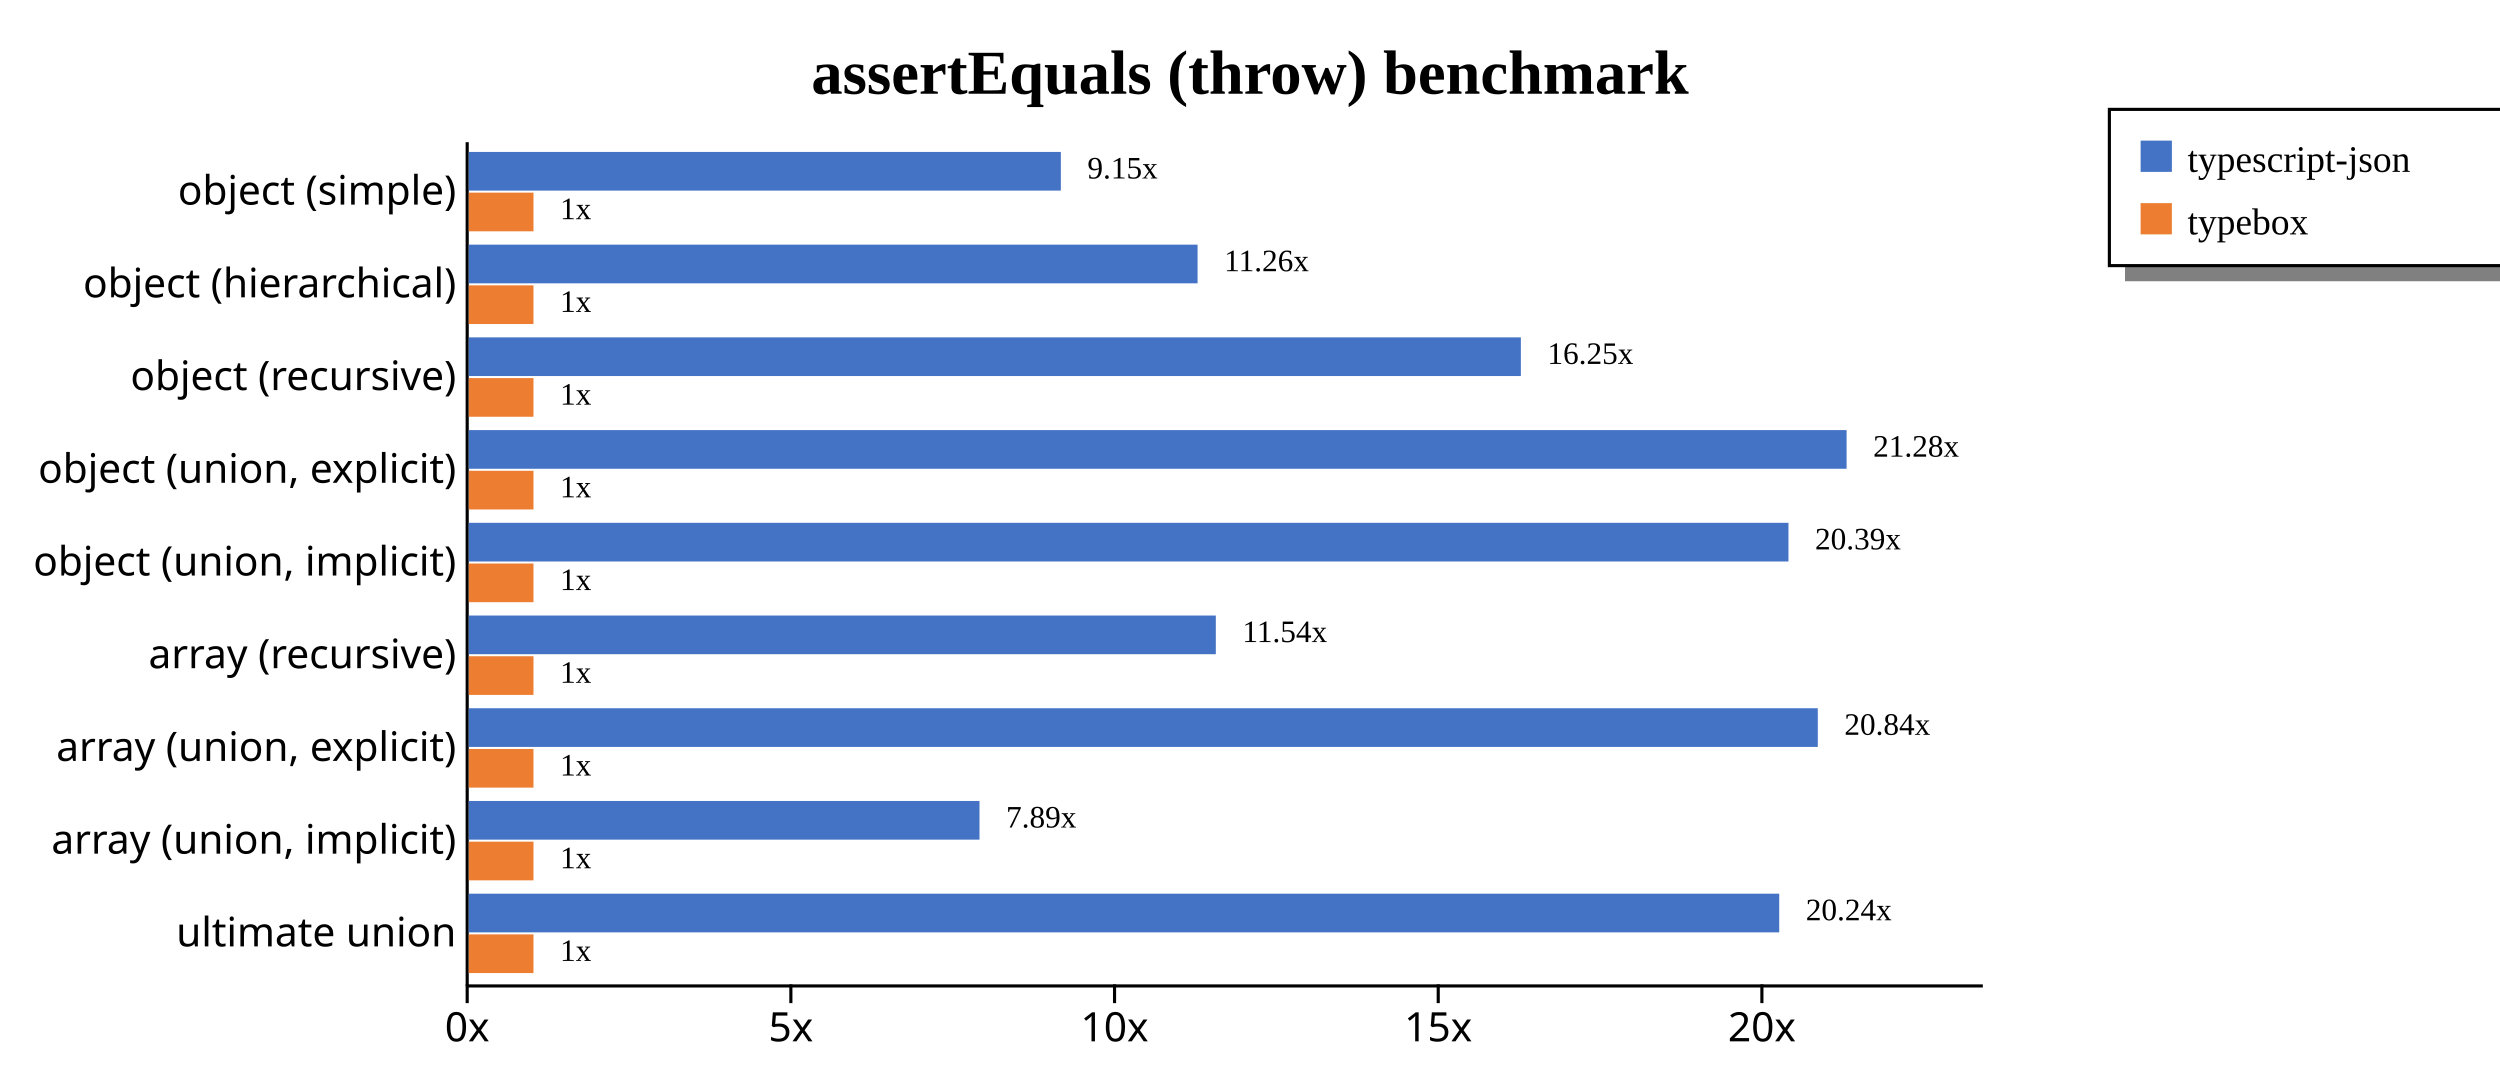
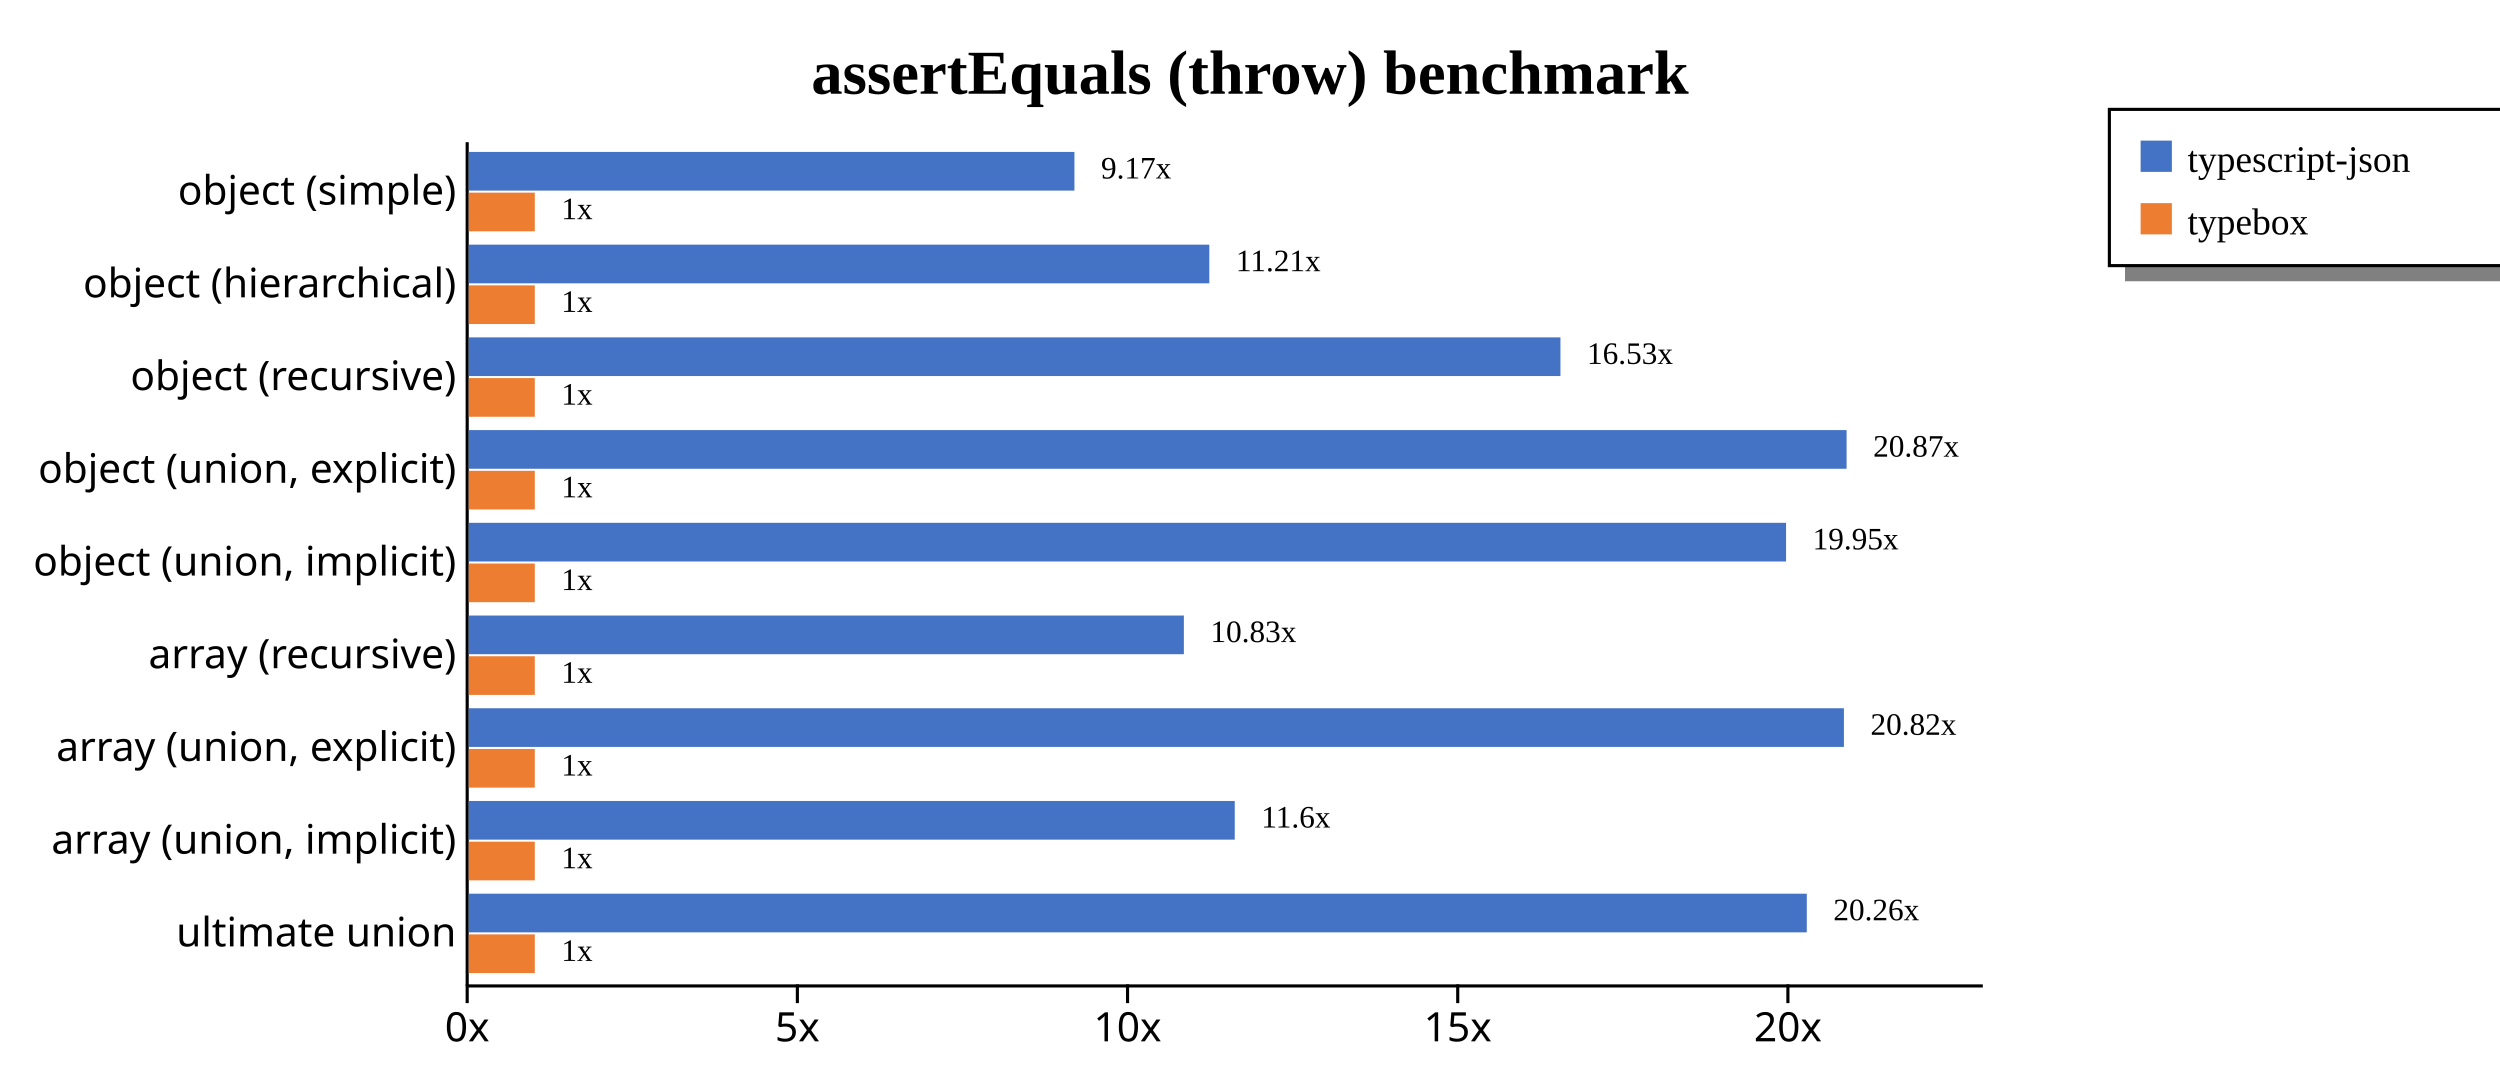
<svg xmlns="http://www.w3.org/2000/svg" width="800" height="345" style="background-color: white;">
  <g class="y axis" transform="translate(149,45)" fill="none" font-size="10" font-family="sans-serif" text-anchor="end" style="font-size: 13px;">
    <path class="domain" stroke="currentColor" d="M0.5,0.5V270.5" />
    <g class="tick" opacity="1" transform="translate(0,16.31868)" style="font-size: 13px;">
      <line stroke="currentColor" x2="0" />
      <text fill="currentColor" x="-3" dy="0.32em">object (simple)    </text>
    </g>
    <g class="tick" opacity="1" transform="translate(0,45.98901)" style="font-size: 13px;">
      <line stroke="currentColor" x2="0" />
      <text fill="currentColor" x="-3" dy="0.32em">object (hierarchical)    </text>
    </g>
    <g class="tick" opacity="1" transform="translate(0,75.65934)" style="font-size: 13px;">
      <line stroke="currentColor" x2="0" />
      <text fill="currentColor" x="-3" dy="0.32em">object (recursive)    </text>
    </g>
    <g class="tick" opacity="1" transform="translate(0,105.3297)" style="font-size: 13px;">
      <line stroke="currentColor" x2="0" />
      <text fill="currentColor" x="-3" dy="0.32em">object (union, explicit)    </text>
    </g>
    <g class="tick" opacity="1" transform="translate(0,135)" style="font-size: 13px;">
      <line stroke="currentColor" x2="0" />
      <text fill="currentColor" x="-3" dy="0.32em">object (union, implicit)    </text>
    </g>
    <g class="tick" opacity="1" transform="translate(0,164.6703)" style="font-size: 13px;">
      <line stroke="currentColor" x2="0" />
      <text fill="currentColor" x="-3" dy="0.32em">array (recursive)    </text>
    </g>
    <g class="tick" opacity="1" transform="translate(0,194.3407)" style="font-size: 13px;">
      <line stroke="currentColor" x2="0" />
      <text fill="currentColor" x="-3" dy="0.32em">array (union, explicit)    </text>
    </g>
    <g class="tick" opacity="1" transform="translate(0,224.011)" style="font-size: 13px;">
      <line stroke="currentColor" x2="0" />
      <text fill="currentColor" x="-3" dy="0.32em">array (union, implicit)    </text>
    </g>
    <g class="tick" opacity="1" transform="translate(0,253.6813)" style="font-size: 13px;">
      <line stroke="currentColor" x2="0" />
      <text fill="currentColor" x="-3" dy="0.32em">ultimate union    </text>
    </g>
  </g>
  <g class="x axis" transform="translate(149,315)" fill="none" font-size="10" font-family="sans-serif" text-anchor="middle" style="font-size: 13px;">
    <path class="domain" stroke="currentColor" d="M0.5,0.5H485.5" />
    <g class="tick" opacity="1" transform="translate(0.5,0)" style="font-size: 13px;">
      <line stroke="currentColor" y2="6" />
      <text fill="currentColor" y="9" dy="0.71em">0x</text>
    </g>
-     <g class="tick" opacity="1" transform="translate(104.077,0)" style="font-size: 13px;">
+     <g class="tick" opacity="1" transform="translate(106.157,0)" style="font-size: 13px;">
      <line stroke="currentColor" y2="6" />
      <text fill="currentColor" y="9" dy="0.71em">5x</text>
    </g>
-     <g class="tick" opacity="1" transform="translate(207.654,0)" style="font-size: 13px;">
+     <g class="tick" opacity="1" transform="translate(211.814,0)" style="font-size: 13px;">
      <line stroke="currentColor" y2="6" />
      <text fill="currentColor" y="9" dy="0.71em">10x</text>
    </g>
-     <g class="tick" opacity="1" transform="translate(311.231,0)" style="font-size: 13px;">
+     <g class="tick" opacity="1" transform="translate(317.4709,0)" style="font-size: 13px;">
      <line stroke="currentColor" y2="6" />
      <text fill="currentColor" y="9" dy="0.71em">15x</text>
    </g>
-     <g class="tick" opacity="1" transform="translate(414.8079,0)" style="font-size: 13px;">
+     <g class="tick" opacity="1" transform="translate(423.1279,0)" style="font-size: 13px;">
      <line stroke="currentColor" y2="6" />
      <text fill="currentColor" y="9" dy="0.71em">20x</text>
    </g>
  </g>
  <text transform="translate(400, 30)" style="text-anchor: middle; font-size: 20px; font-weight: bold;">assertEquals (throw) benchmark</text>
  <rect x="680" y="85" width="200" height="5" fill="gray" />
  <rect x="675" y="35" width="200" height="50" fill="none" stroke="black" />
  <rect x="685" y="45" width="10" height="10" style="fill: #4472c4;" />
  <text x="700" y="55" style="font-size: 12px;">typescript-json</text>
  <rect x="685" y="65" width="10" height="10" style="fill: #ed7d31;" />
  <text x="700" y="75" style="font-size: 12px;">typebox</text>
  <g style="font-size: 13px;">
    <g style="font-size: 13px;">
-       <rect x="150" y="48.618" width="189.47" height="12.375" fill="#4472c4" />
-       <rect x="150" y="61.644" width="20.715" height="12.375" fill="#ed7d31" />
-       <text class="label" x="347.97" y="57.118" font-size="10px">9.15x</text>
-       <text class="label" x="179.215" y="70.144" font-size="10px">1x</text>
-       <text class="label" x="344.47" y="58.618" font-size="8px" />
-       <text class="label" x="175.715" y="71.644" font-size="8px" />
+       <rect x="150" y="48.618" width="193.818" height="12.375" fill="#4472c4" />
+       <rect x="150" y="61.644" width="21.131" height="12.375" fill="#ed7d31" />
+       <text class="label" x="352.318" y="57.118" font-size="10px">9.17x</text>
+       <text class="label" x="179.631" y="70.144" font-size="10px">1x</text>
+       <text class="label" x="348.818" y="58.618" font-size="8px" />
+       <text class="label" x="176.131" y="71.644" font-size="8px" />
    </g>
    <g style="font-size: 13px;">
-       <rect x="150" y="78.289" width="233.225" height="12.375" fill="#4472c4" />
-       <rect x="150" y="91.315" width="20.715" height="12.375" fill="#ed7d31" />
-       <text class="label" x="391.725" y="86.789" font-size="10px">11.26x</text>
-       <text class="label" x="179.215" y="99.815" font-size="10px">1x</text>
-       <text class="label" x="388.225" y="88.289" font-size="8px" />
-       <text class="label" x="175.715" y="101.315" font-size="8px" />
+       <rect x="150" y="78.289" width="236.979" height="12.375" fill="#4472c4" />
+       <rect x="150" y="91.315" width="21.131" height="12.375" fill="#ed7d31" />
+       <text class="label" x="395.479" y="86.789" font-size="10px">11.21x</text>
+       <text class="label" x="179.631" y="99.815" font-size="10px">1x</text>
+       <text class="label" x="391.979" y="88.289" font-size="8px" />
+       <text class="label" x="176.131" y="101.315" font-size="8px" />
    </g>
    <g style="font-size: 13px;">
-       <rect x="150" y="107.959" width="336.676" height="12.375" fill="#4472c4" />
-       <rect x="150" y="120.985" width="20.715" height="12.375" fill="#ed7d31" />
-       <text class="label" x="495.176" y="116.459" font-size="10px">16.25x</text>
-       <text class="label" x="179.215" y="129.485" font-size="10px">1x</text>
-       <text class="label" x="491.676" y="117.959" font-size="8px" />
-       <text class="label" x="175.715" y="130.985" font-size="8px" />
+       <rect x="150" y="107.959" width="349.34" height="12.375" fill="#4472c4" />
+       <rect x="150" y="120.985" width="21.131" height="12.375" fill="#ed7d31" />
+       <text class="label" x="507.84" y="116.459" font-size="10px">16.53x</text>
+       <text class="label" x="179.631" y="129.485" font-size="10px">1x</text>
+       <text class="label" x="504.34" y="117.959" font-size="8px" />
+       <text class="label" x="176.131" y="130.985" font-size="8px" />
    </g>
    <g style="font-size: 13px;">
      <rect x="150" y="137.629" width="440.909" height="12.375" fill="#4472c4" />
-       <rect x="150" y="150.655" width="20.715" height="12.375" fill="#ed7d31" />
-       <text class="label" x="599.409" y="146.129" font-size="10px">21.28x</text>
-       <text class="label" x="179.215" y="159.155" font-size="10px">1x</text>
+       <rect x="150" y="150.655" width="21.131" height="12.375" fill="#ed7d31" />
+       <text class="label" x="599.409" y="146.129" font-size="10px">20.87x</text>
+       <text class="label" x="179.631" y="159.155" font-size="10px">1x</text>
      <text class="label" x="595.909" y="147.629" font-size="8px" />
-       <text class="label" x="175.715" y="160.655" font-size="8px" />
+       <text class="label" x="176.131" y="160.655" font-size="8px" />
    </g>
    <g style="font-size: 13px;">
-       <rect x="150" y="167.3" width="422.306" height="12.375" fill="#4472c4" />
-       <rect x="150" y="180.326" width="20.715" height="12.375" fill="#ed7d31" />
-       <text class="label" x="580.806" y="175.8" font-size="10px">20.39x</text>
-       <text class="label" x="179.215" y="188.826" font-size="10px">1x</text>
-       <text class="label" x="577.306" y="177.3" font-size="8px" />
-       <text class="label" x="175.715" y="190.326" font-size="8px" />
+       <rect x="150" y="167.3" width="421.54" height="12.375" fill="#4472c4" />
+       <rect x="150" y="180.326" width="21.131" height="12.375" fill="#ed7d31" />
+       <text class="label" x="580.04" y="175.8" font-size="10px">19.95x</text>
+       <text class="label" x="179.631" y="188.826" font-size="10px">1x</text>
+       <text class="label" x="576.54" y="177.3" font-size="8px" />
+       <text class="label" x="176.131" y="190.326" font-size="8px" />
    </g>
    <g style="font-size: 13px;">
-       <rect x="150" y="196.97" width="239.061" height="12.375" fill="#4472c4" />
-       <rect x="150" y="209.996" width="20.715" height="12.375" fill="#ed7d31" />
-       <text class="label" x="397.561" y="205.47" font-size="10px">11.54x</text>
-       <text class="label" x="179.215" y="218.496" font-size="10px">1x</text>
-       <text class="label" x="394.061" y="206.97" font-size="8px" />
-       <text class="label" x="175.715" y="219.996" font-size="8px" />
+       <rect x="150" y="196.97" width="228.837" height="12.375" fill="#4472c4" />
+       <rect x="150" y="209.996" width="21.131" height="12.375" fill="#ed7d31" />
+       <text class="label" x="387.337" y="205.47" font-size="10px">10.83x</text>
+       <text class="label" x="179.631" y="218.496" font-size="10px">1x</text>
+       <text class="label" x="383.837" y="206.97" font-size="8px" />
+       <text class="label" x="176.131" y="219.996" font-size="8px" />
    </g>
    <g style="font-size: 13px;">
-       <rect x="150" y="226.64" width="431.69" height="12.375" fill="#4472c4" />
-       <rect x="150" y="239.666" width="20.715" height="12.375" fill="#ed7d31" />
-       <text class="label" x="590.19" y="235.14" font-size="10px">20.84x</text>
-       <text class="label" x="179.215" y="248.166" font-size="10px">1x</text>
-       <text class="label" x="586.69" y="236.64" font-size="8px" />
-       <text class="label" x="175.715" y="249.666" font-size="8px" />
+       <rect x="150" y="226.64" width="440.049" height="12.375" fill="#4472c4" />
+       <rect x="150" y="239.666" width="21.131" height="12.375" fill="#ed7d31" />
+       <text class="label" x="598.549" y="235.14" font-size="10px">20.82x</text>
+       <text class="label" x="179.631" y="248.166" font-size="10px">1x</text>
+       <text class="label" x="595.049" y="236.64" font-size="8px" />
+       <text class="label" x="176.131" y="249.666" font-size="8px" />
    </g>
    <g style="font-size: 13px;">
-       <rect x="150" y="256.311" width="163.443" height="12.375" fill="#4472c4" />
-       <rect x="150" y="269.337" width="20.715" height="12.375" fill="#ed7d31" />
-       <text class="label" x="321.943" y="264.811" font-size="10px">7.89x</text>
-       <text class="label" x="179.215" y="277.837" font-size="10px">1x</text>
-       <text class="label" x="318.443" y="266.311" font-size="8px" />
-       <text class="label" x="175.715" y="279.337" font-size="8px" />
+       <rect x="150" y="256.311" width="245.116" height="12.375" fill="#4472c4" />
+       <rect x="150" y="269.337" width="21.131" height="12.375" fill="#ed7d31" />
+       <text class="label" x="403.616" y="264.811" font-size="10px">11.6x</text>
+       <text class="label" x="179.631" y="277.837" font-size="10px">1x</text>
+       <text class="label" x="400.116" y="266.311" font-size="8px" />
+       <text class="label" x="176.131" y="279.337" font-size="8px" />
    </g>
    <g style="font-size: 13px;">
-       <rect x="150" y="285.981" width="419.352" height="12.375" fill="#4472c4" />
-       <rect x="150" y="299.007" width="20.715" height="12.375" fill="#ed7d31" />
-       <text class="label" x="577.852" y="294.481" font-size="10px">20.24x</text>
-       <text class="label" x="179.215" y="307.507" font-size="10px">1x</text>
-       <text class="label" x="574.352" y="295.981" font-size="8px" />
-       <text class="label" x="175.715" y="309.007" font-size="8px" />
+       <rect x="150" y="285.981" width="428.168" height="12.375" fill="#4472c4" />
+       <rect x="150" y="299.007" width="21.131" height="12.375" fill="#ed7d31" />
+       <text class="label" x="586.668" y="294.481" font-size="10px">20.26x</text>
+       <text class="label" x="179.631" y="307.507" font-size="10px">1x</text>
+       <text class="label" x="583.168" y="295.981" font-size="8px" />
+       <text class="label" x="176.131" y="309.007" font-size="8px" />
    </g>
  </g>
</svg>
